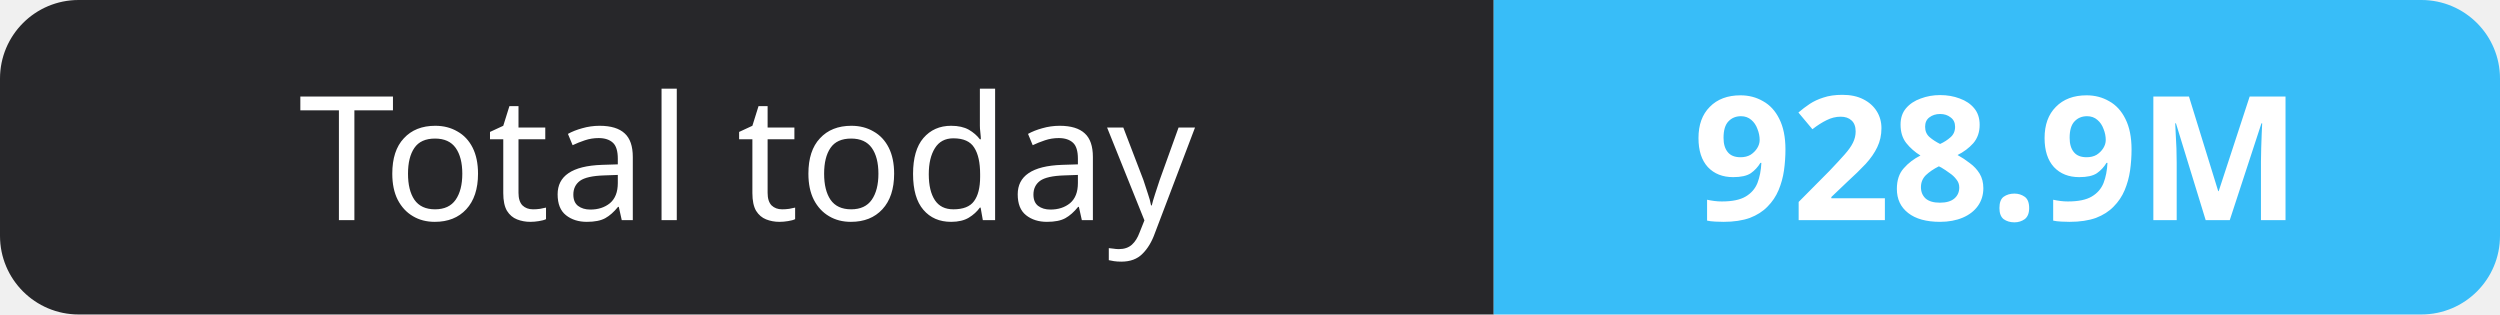
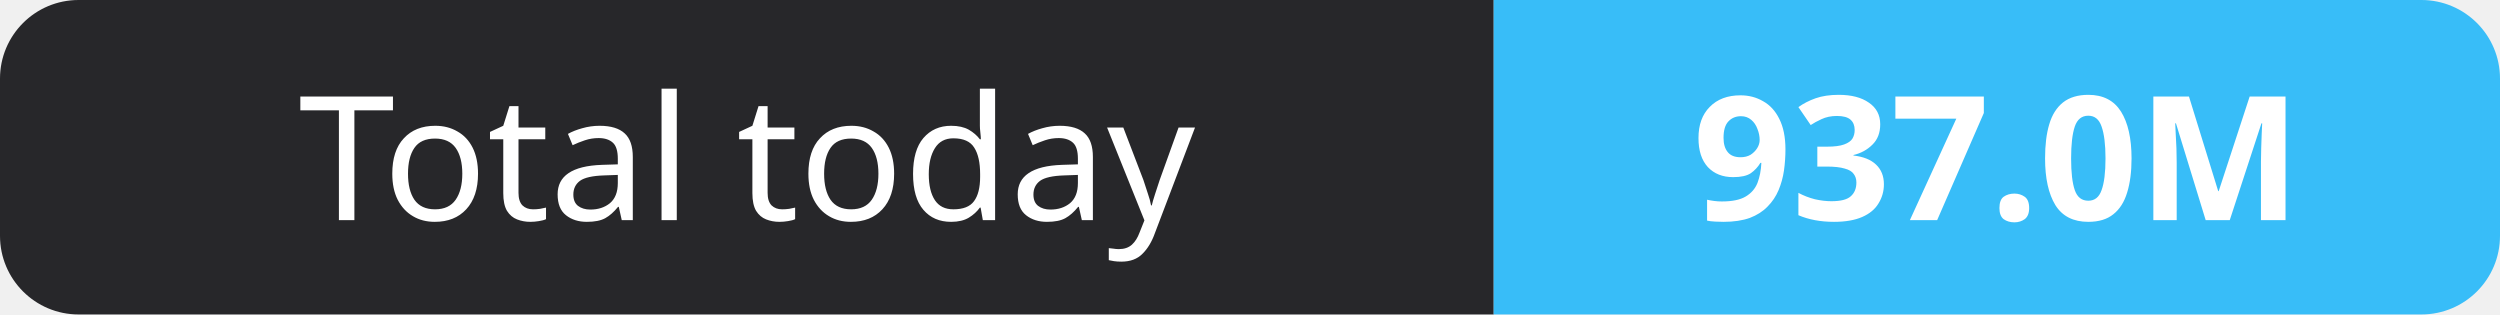
- <svg xmlns="http://www.w3.org/2000/svg" width="159" height="20" role="img" aria-label="Total today: 928.9M">
+ <svg xmlns="http://www.w3.org/2000/svg" width="159" height="20" role="img" aria-label="Total today: 937.0M">
  <clipPath id="r">
    <rect width="159" height="20" rx="5" fill="#fff" />
  </clipPath>
  <g clip-path="url(#r)">
    <rect width="95" height="20" fill="#27272a" />
    <rect x="95" width="64" height="20" fill="#38bdf8" />
  </g>
  <g fill="#fff" text-anchor="middle" font-family="Verdana,Geneva,sans-serif" font-size="11">
    <text x="47.5" y="14">Total today</text>
-     <text x="127.0" y="14" font-weight="700">928.9M</text>
+     <text x="127.0" y="14" font-weight="700">937.0M</text>
  </g>
</svg>
